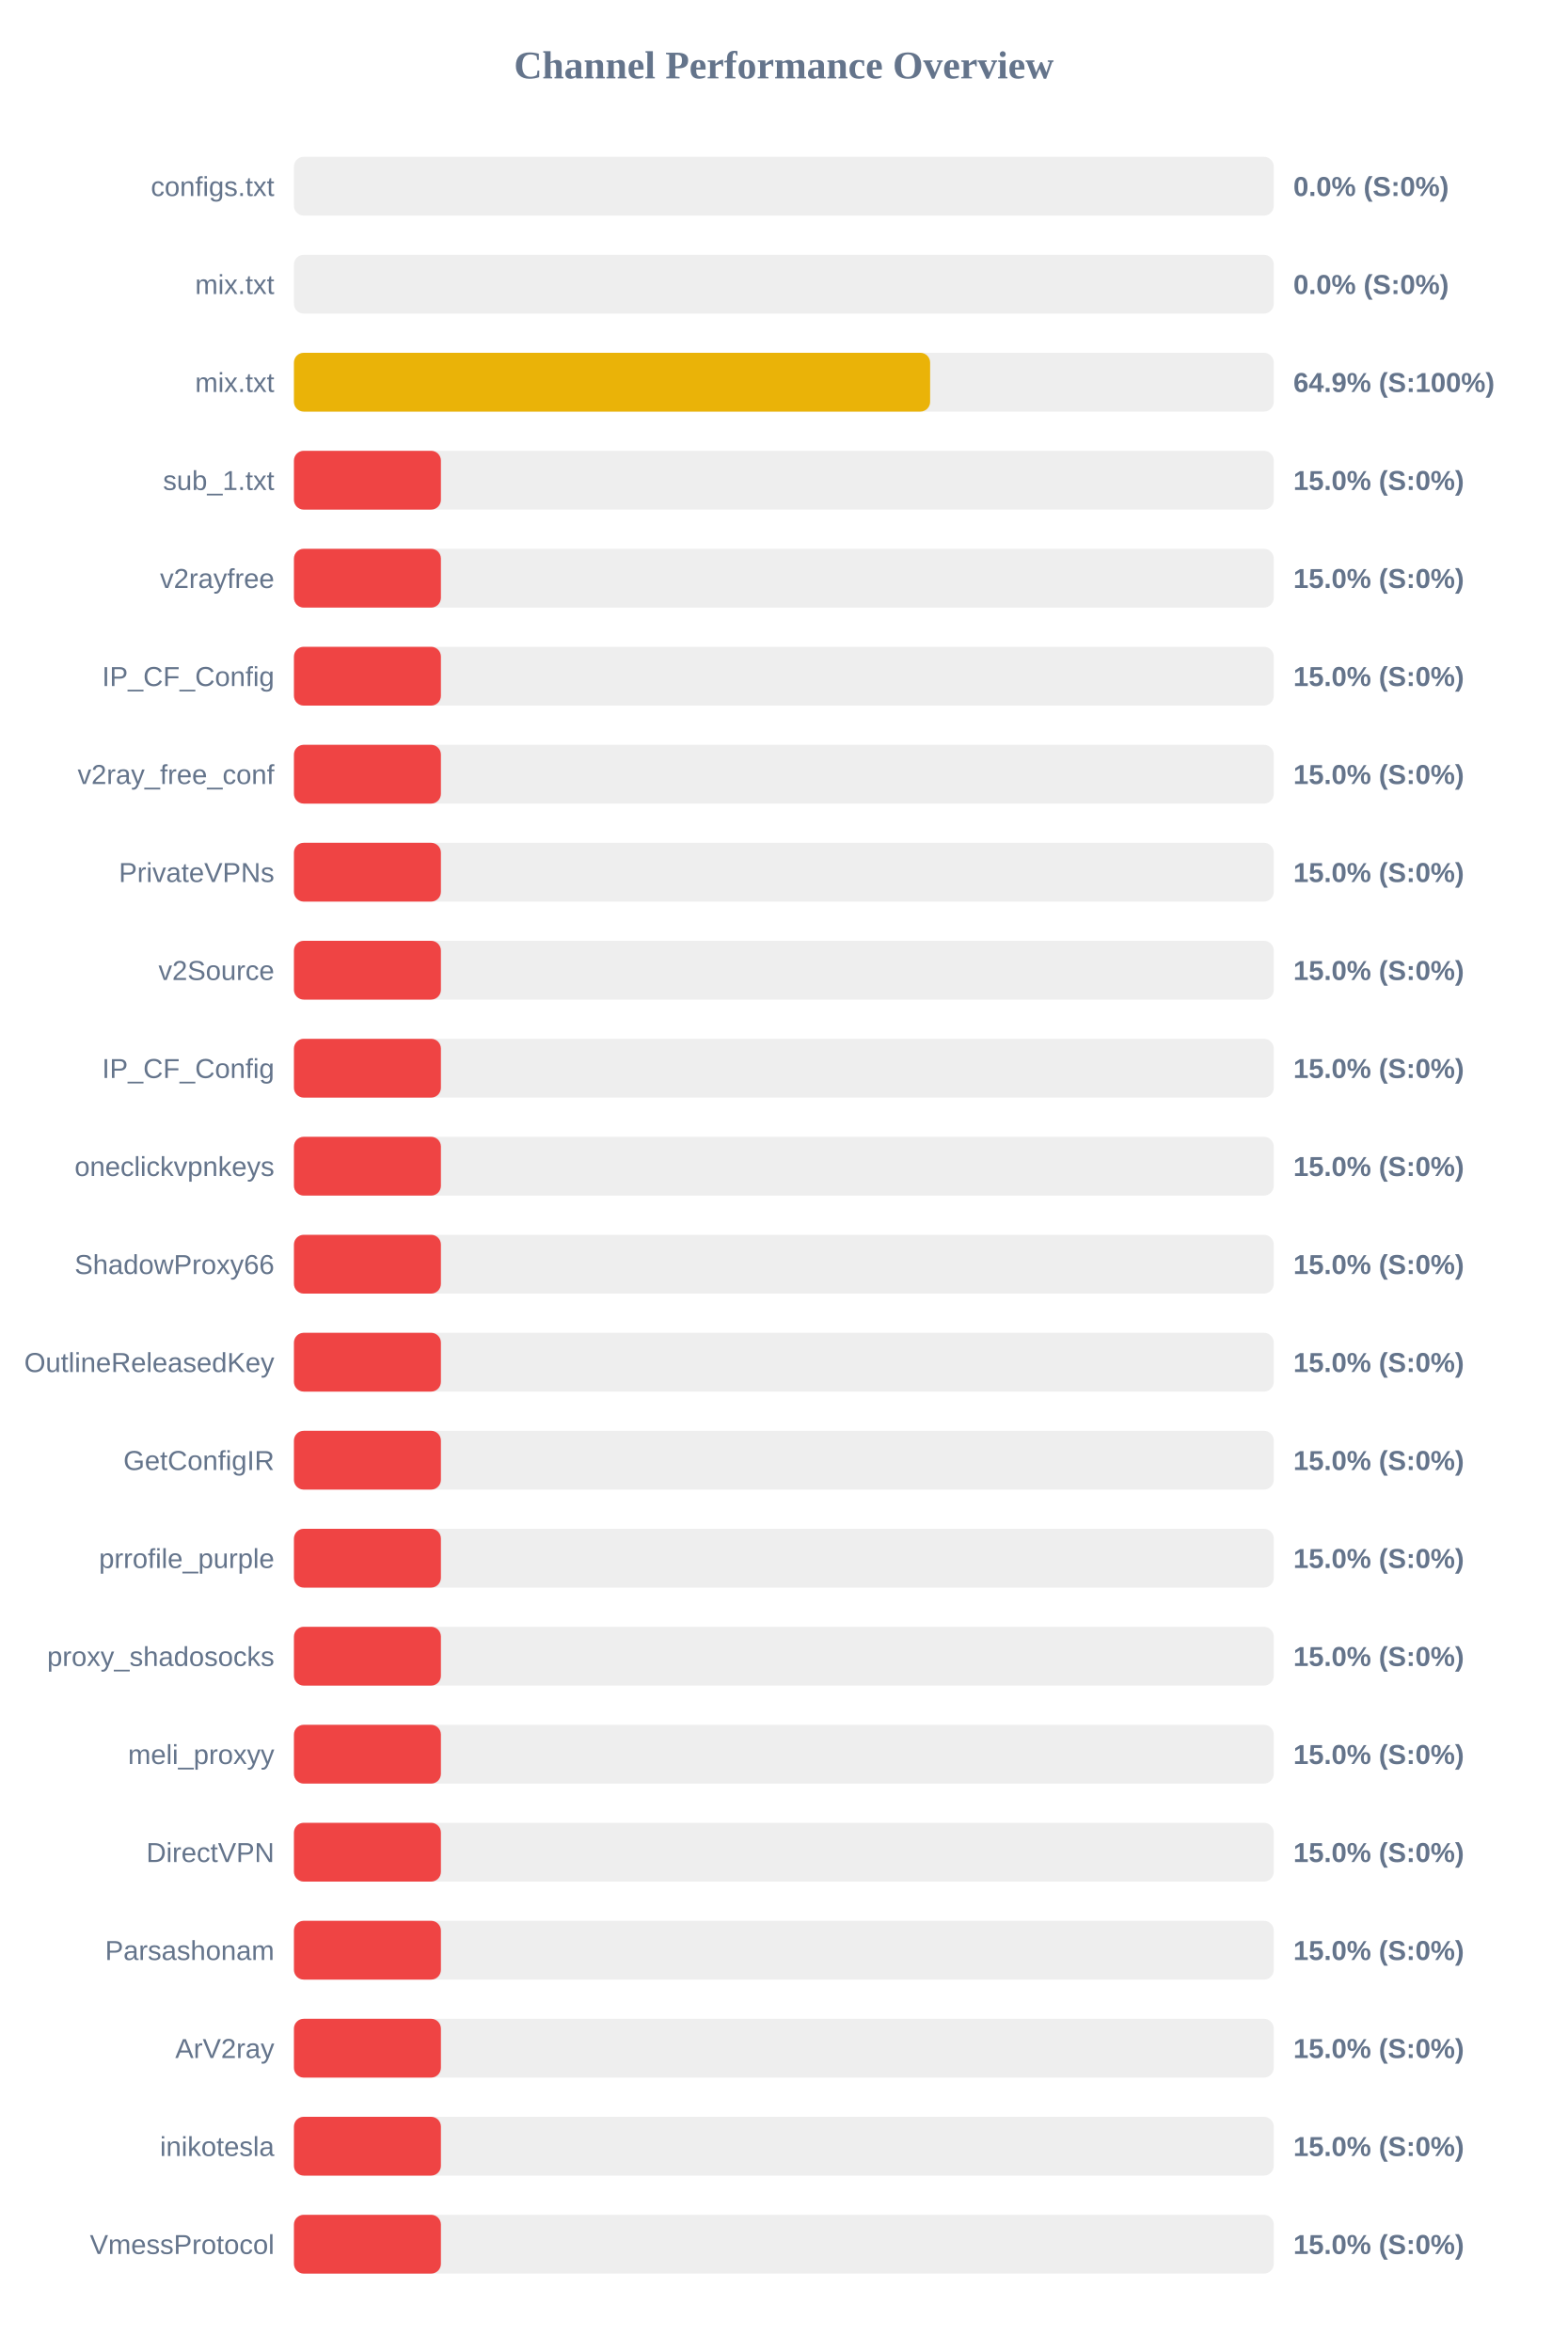
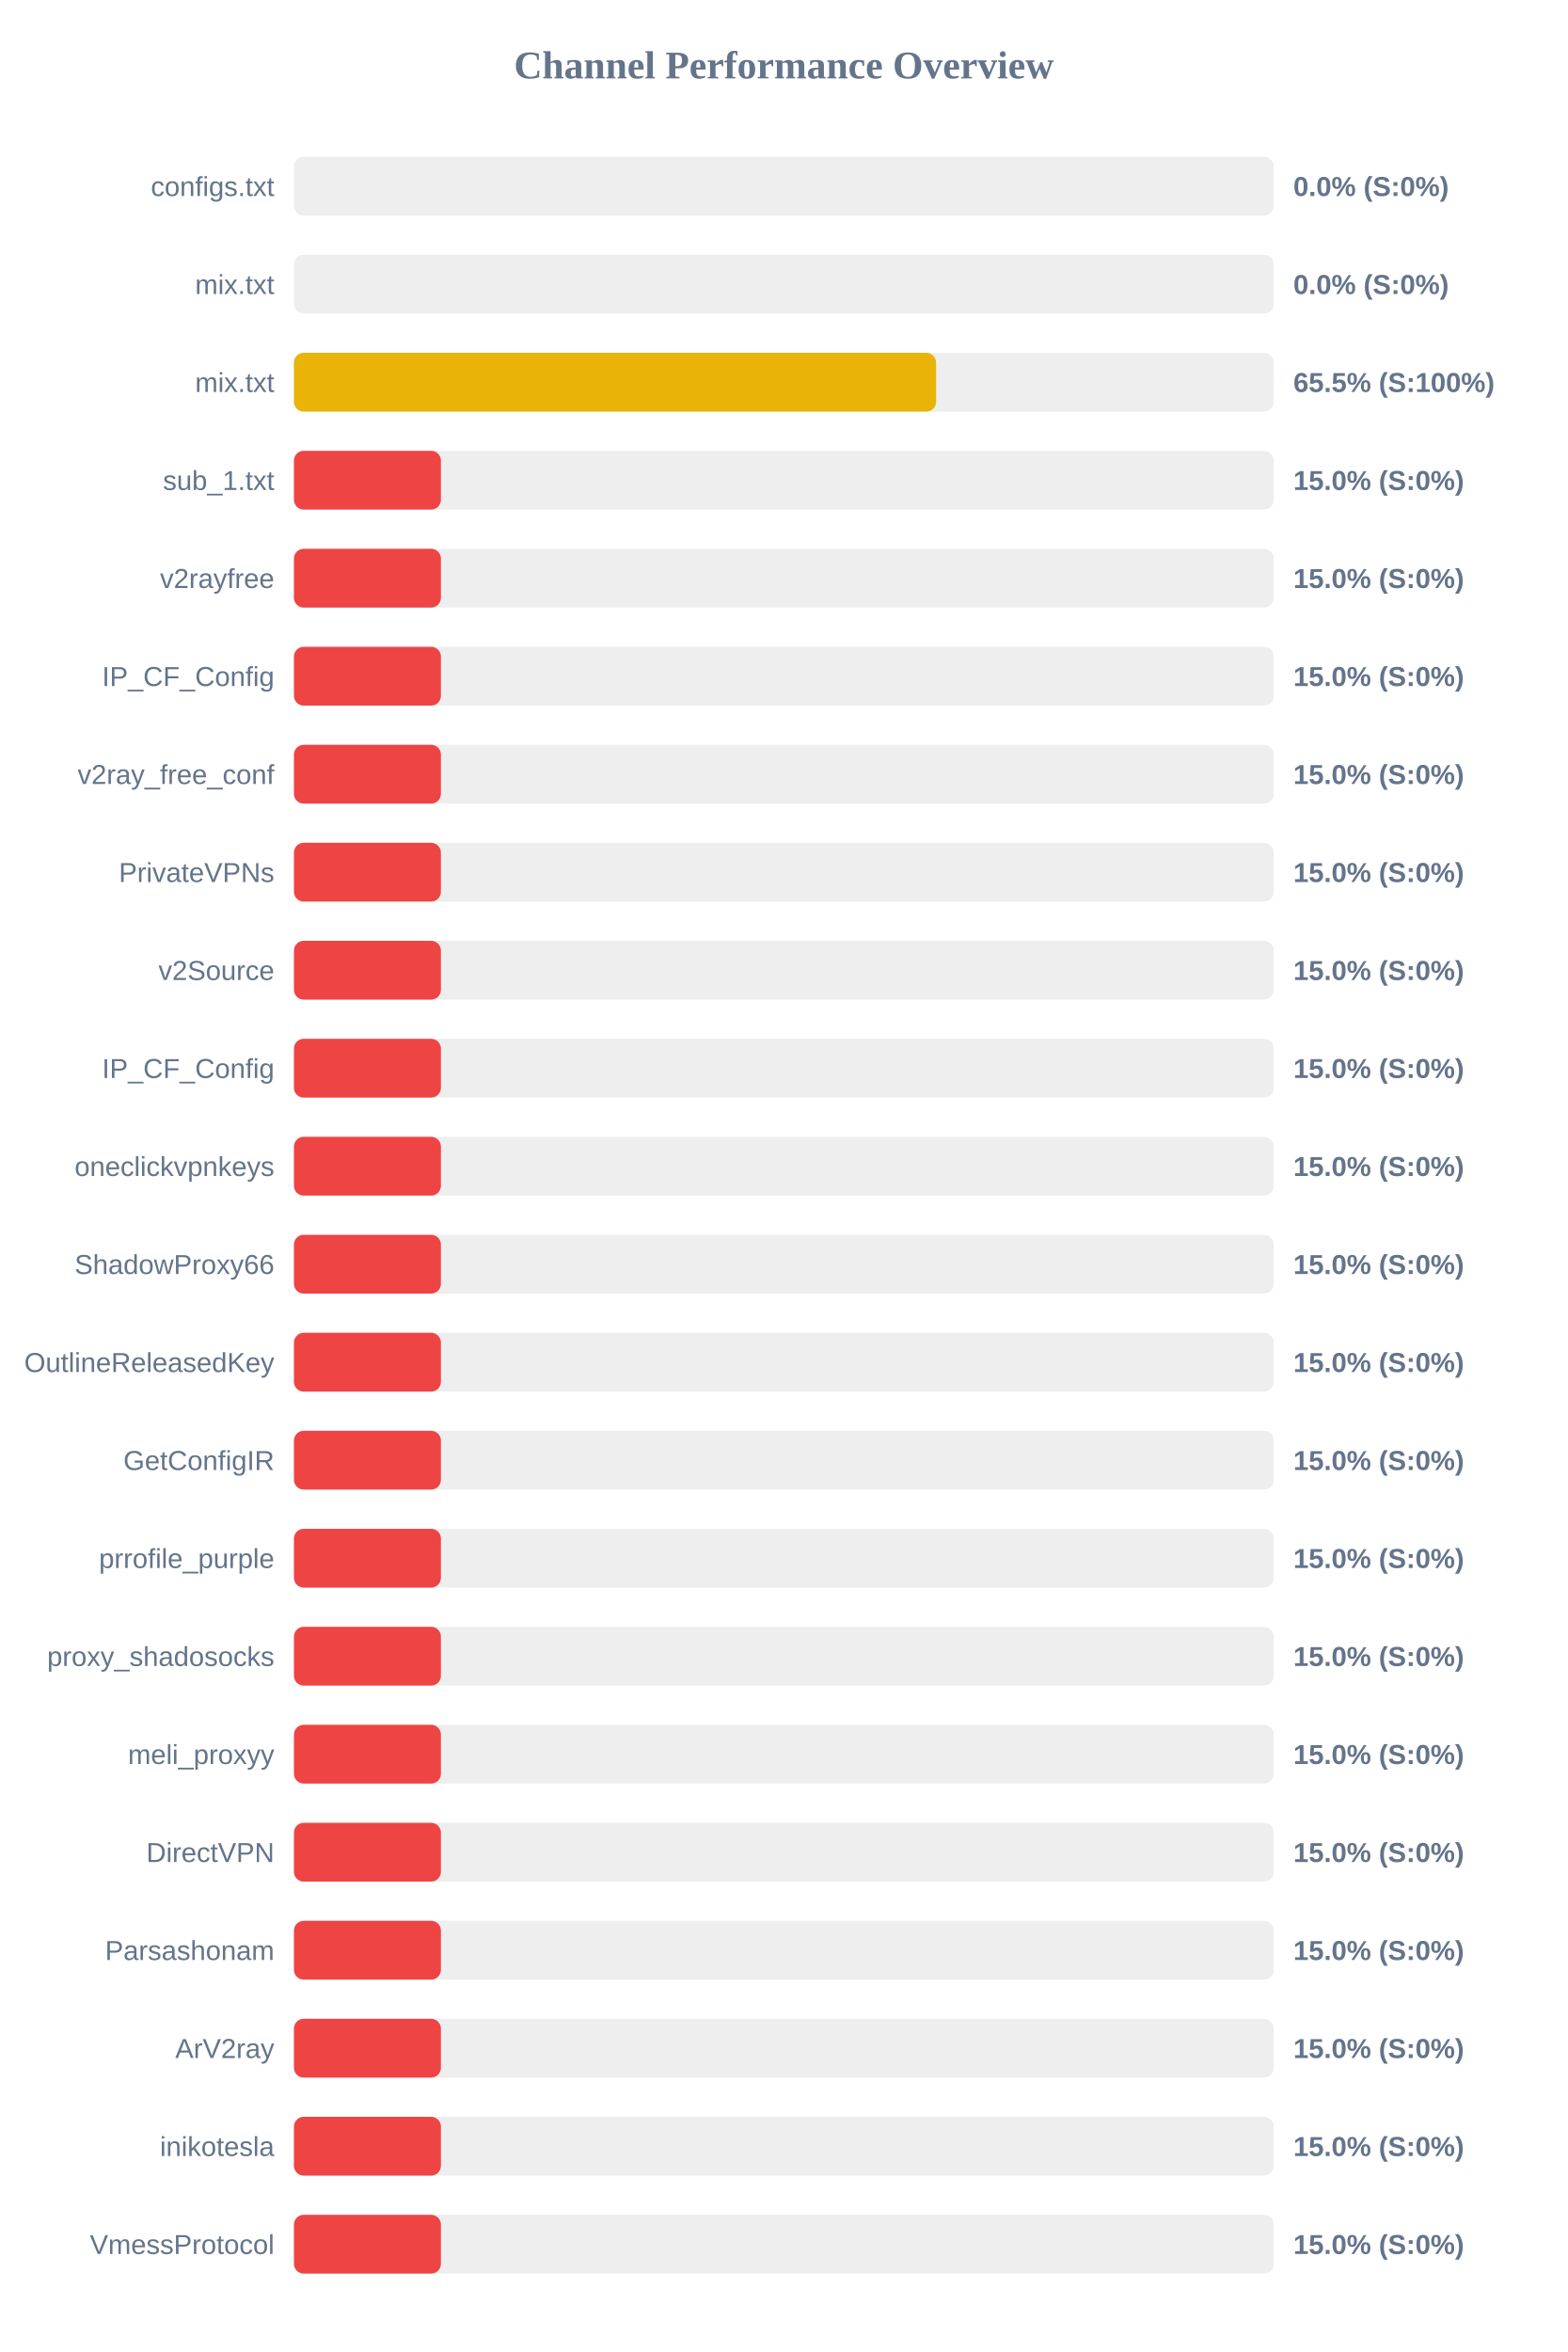
<svg xmlns="http://www.w3.org/2000/svg" width="800" height="1200" version="1.1">
  <style>
        .row { font: 14px Arial; fill: #64748b; }
        .score { font: bold 14px Arial; fill: #64748b; }
    </style>
  <text x="400" y="40" text-anchor="middle" font-size="20px" font-weight="bold" fill="#64748b">Channel Performance Overview</text>
  <rect x="150" y="80" width="500" height="30" fill="#eee" rx="5" />
  <rect x="150" y="80" width="0.0" height="30" fill="#ef4444" rx="5" />
  <text x="140" y="100" text-anchor="end" class="row">configs.txt</text>
  <text x="660" y="100" text-anchor="start" class="score">0.0% (S:0%)</text>
  <rect x="150" y="130" width="500" height="30" fill="#eee" rx="5" />
  <rect x="150" y="130" width="0.0" height="30" fill="#ef4444" rx="5" />
  <text x="140" y="150" text-anchor="end" class="row">mix.txt</text>
  <text x="660" y="150" text-anchor="start" class="score">0.0% (S:0%)</text>
  <rect x="150" y="180" width="500" height="30" fill="#eee" rx="5" />
-   <rect x="150" y="180" width="324.65" height="30" fill="#eab308" rx="5" />
+   <rect x="150" y="180" width="327.7" height="30" fill="#eab308" rx="5" />
  <text x="140" y="200" text-anchor="end" class="row">mix.txt</text>
-   <text x="660" y="200" text-anchor="start" class="score">64.9% (S:100%)</text>
+   <text x="660" y="200" text-anchor="start" class="score">65.5% (S:100%)</text>
  <rect x="150" y="230" width="500" height="30" fill="#eee" rx="5" />
  <rect x="150" y="230" width="75.0" height="30" fill="#ef4444" rx="5" />
  <text x="140" y="250" text-anchor="end" class="row">sub_1.txt</text>
  <text x="660" y="250" text-anchor="start" class="score">15.0% (S:0%)</text>
  <rect x="150" y="280" width="500" height="30" fill="#eee" rx="5" />
  <rect x="150" y="280" width="75.0" height="30" fill="#ef4444" rx="5" />
  <text x="140" y="300" text-anchor="end" class="row">v2rayfree</text>
  <text x="660" y="300" text-anchor="start" class="score">15.0% (S:0%)</text>
  <rect x="150" y="330" width="500" height="30" fill="#eee" rx="5" />
  <rect x="150" y="330" width="75.0" height="30" fill="#ef4444" rx="5" />
  <text x="140" y="350" text-anchor="end" class="row">IP_CF_Config</text>
  <text x="660" y="350" text-anchor="start" class="score">15.0% (S:0%)</text>
  <rect x="150" y="380" width="500" height="30" fill="#eee" rx="5" />
  <rect x="150" y="380" width="75.0" height="30" fill="#ef4444" rx="5" />
  <text x="140" y="400" text-anchor="end" class="row">v2ray_free_conf</text>
  <text x="660" y="400" text-anchor="start" class="score">15.0% (S:0%)</text>
  <rect x="150" y="430" width="500" height="30" fill="#eee" rx="5" />
  <rect x="150" y="430" width="75.0" height="30" fill="#ef4444" rx="5" />
  <text x="140" y="450" text-anchor="end" class="row">PrivateVPNs</text>
  <text x="660" y="450" text-anchor="start" class="score">15.0% (S:0%)</text>
  <rect x="150" y="480" width="500" height="30" fill="#eee" rx="5" />
  <rect x="150" y="480" width="75.0" height="30" fill="#ef4444" rx="5" />
  <text x="140" y="500" text-anchor="end" class="row">v2Source</text>
  <text x="660" y="500" text-anchor="start" class="score">15.0% (S:0%)</text>
  <rect x="150" y="530" width="500" height="30" fill="#eee" rx="5" />
  <rect x="150" y="530" width="75.0" height="30" fill="#ef4444" rx="5" />
  <text x="140" y="550" text-anchor="end" class="row">IP_CF_Config</text>
  <text x="660" y="550" text-anchor="start" class="score">15.0% (S:0%)</text>
  <rect x="150" y="580" width="500" height="30" fill="#eee" rx="5" />
  <rect x="150" y="580" width="75.0" height="30" fill="#ef4444" rx="5" />
  <text x="140" y="600" text-anchor="end" class="row">oneclickvpnkeys</text>
  <text x="660" y="600" text-anchor="start" class="score">15.0% (S:0%)</text>
  <rect x="150" y="630" width="500" height="30" fill="#eee" rx="5" />
  <rect x="150" y="630" width="75.0" height="30" fill="#ef4444" rx="5" />
  <text x="140" y="650" text-anchor="end" class="row">ShadowProxy66</text>
  <text x="660" y="650" text-anchor="start" class="score">15.0% (S:0%)</text>
  <rect x="150" y="680" width="500" height="30" fill="#eee" rx="5" />
  <rect x="150" y="680" width="75.0" height="30" fill="#ef4444" rx="5" />
  <text x="140" y="700" text-anchor="end" class="row">OutlineReleasedKey</text>
  <text x="660" y="700" text-anchor="start" class="score">15.0% (S:0%)</text>
  <rect x="150" y="730" width="500" height="30" fill="#eee" rx="5" />
  <rect x="150" y="730" width="75.0" height="30" fill="#ef4444" rx="5" />
  <text x="140" y="750" text-anchor="end" class="row">GetConfigIR</text>
  <text x="660" y="750" text-anchor="start" class="score">15.0% (S:0%)</text>
  <rect x="150" y="780" width="500" height="30" fill="#eee" rx="5" />
  <rect x="150" y="780" width="75.0" height="30" fill="#ef4444" rx="5" />
  <text x="140" y="800" text-anchor="end" class="row">prrofile_purple</text>
  <text x="660" y="800" text-anchor="start" class="score">15.0% (S:0%)</text>
  <rect x="150" y="830" width="500" height="30" fill="#eee" rx="5" />
  <rect x="150" y="830" width="75.0" height="30" fill="#ef4444" rx="5" />
  <text x="140" y="850" text-anchor="end" class="row">proxy_shadosocks</text>
  <text x="660" y="850" text-anchor="start" class="score">15.0% (S:0%)</text>
  <rect x="150" y="880" width="500" height="30" fill="#eee" rx="5" />
  <rect x="150" y="880" width="75.0" height="30" fill="#ef4444" rx="5" />
  <text x="140" y="900" text-anchor="end" class="row">meli_proxyy</text>
  <text x="660" y="900" text-anchor="start" class="score">15.0% (S:0%)</text>
  <rect x="150" y="930" width="500" height="30" fill="#eee" rx="5" />
  <rect x="150" y="930" width="75.0" height="30" fill="#ef4444" rx="5" />
  <text x="140" y="950" text-anchor="end" class="row">DirectVPN</text>
  <text x="660" y="950" text-anchor="start" class="score">15.0% (S:0%)</text>
  <rect x="150" y="980" width="500" height="30" fill="#eee" rx="5" />
  <rect x="150" y="980" width="75.0" height="30" fill="#ef4444" rx="5" />
  <text x="140" y="1000" text-anchor="end" class="row">Parsashonam</text>
  <text x="660" y="1000" text-anchor="start" class="score">15.0% (S:0%)</text>
  <rect x="150" y="1030" width="500" height="30" fill="#eee" rx="5" />
  <rect x="150" y="1030" width="75.0" height="30" fill="#ef4444" rx="5" />
  <text x="140" y="1050" text-anchor="end" class="row">ArV2ray</text>
  <text x="660" y="1050" text-anchor="start" class="score">15.0% (S:0%)</text>
  <rect x="150" y="1080" width="500" height="30" fill="#eee" rx="5" />
  <rect x="150" y="1080" width="75.0" height="30" fill="#ef4444" rx="5" />
  <text x="140" y="1100" text-anchor="end" class="row">inikotesla</text>
  <text x="660" y="1100" text-anchor="start" class="score">15.0% (S:0%)</text>
  <rect x="150" y="1130" width="500" height="30" fill="#eee" rx="5" />
  <rect x="150" y="1130" width="75.0" height="30" fill="#ef4444" rx="5" />
  <text x="140" y="1150" text-anchor="end" class="row">VmessProtocol</text>
  <text x="660" y="1150" text-anchor="start" class="score">15.0% (S:0%)</text>
</svg>
